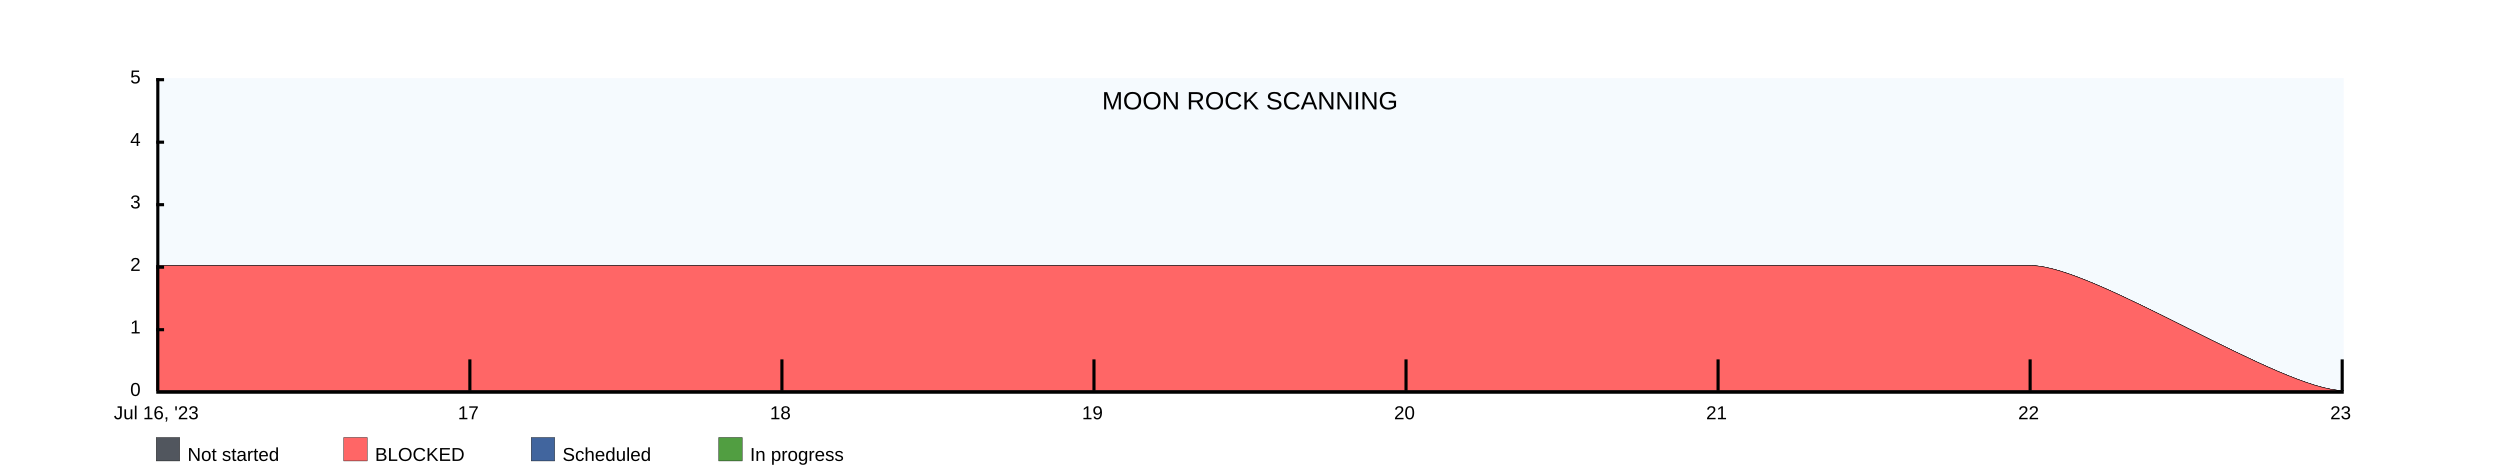
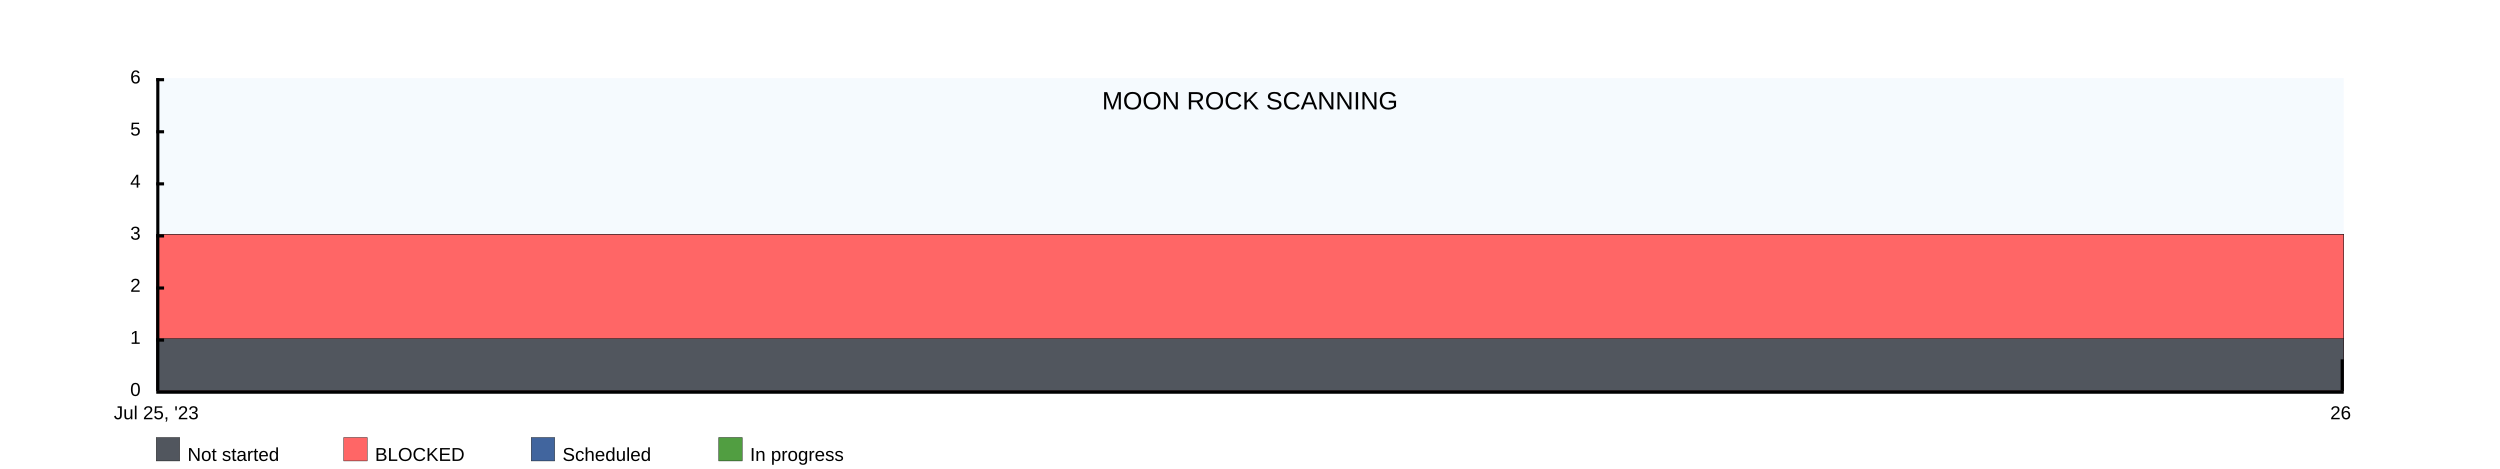
<svg xmlns="http://www.w3.org/2000/svg" width="1600" height="300">
  <rect x="100" y="50" width="1400" height="200" fill="rgba(221, 239, 250, .3)" />
  <clipPath id="theGraph">
    <rect x="100" y="50" width="1400" height="200" fill="black" />
  </clipPath>
  <rect x="100" y="280" width="15" height="15" fill="#51565E" stroke="black" stroke-width="0.25" />
  <text x="120" y="295" font-family="Arial" font-size="12" fill="black">Not started</text>
  <rect x="220" y="280" width="15" height="15" fill="#FF6666" stroke="black" stroke-width="0.25" />
  <text x="240" y="295" font-family="Arial" font-size="12" fill="black">BLOCKED</text>
  <rect x="340" y="280" width="15" height="15" fill="#41659E" stroke="black" stroke-width="0.25" />
  <text x="360" y="295" font-family="Arial" font-size="12" fill="black">Scheduled</text>
  <rect x="460" y="280" width="15" height="15" fill="#519E41" stroke="black" stroke-width="0.25" />
  <text x="480" y="295" font-family="Arial" font-size="12" fill="black">In progress</text>
-   <path d="M 100 170 M 100 170 C 100 170 300 170 300 170 C 300 170 500 170 500 170 C 500 170 700 170 700 170 C 700 170 900 170 900 170 C 900 170 1100 170 1100 170 C 1100 170 1300 170 1300 170 C 1340 170 1460 250 1500 250 C 1500 250 1500 250 1500 250 C 1500 250 100 250 100 250 Z" fill="#519E41" stroke="black" stroke-width="0.25" />
-   <path d="M 100 170 M 100 170 C 100 170 300 170 300 170 C 300 170 500 170 500 170 C 500 170 700 170 700 170 C 700 170 900 170 900 170 C 900 170 1100 170 1100 170 C 1100 170 1300 170 1300 170 C 1340 170 1460 250 1500 250 C 1500 250 1500 250 1500 250 C 1500 250 100 250 100 250 Z" fill="#41659E" stroke="black" stroke-width="0.25" />
-   <path d="M 100 170 M 100 170 C 100 170 300 170 300 170 C 300 170 500 170 500 170 C 500 170 700 170 700 170 C 700 170 900 170 900 170 C 900 170 1100 170 1100 170 C 1100 170 1300 170 1300 170 C 1340 170 1460 250 1500 250 C 1500 250 1500 250 1500 250 C 1500 250 100 250 100 250 Z" fill="#FF6666" stroke="black" stroke-width="0.25" />
-   <path d="M 100 250 M 100 250 C 100 250 300 250 300 250 C 300 250 500 250 500 250 C 500 250 700 250 700 250 C 700 250 900 250 900 250 C 900 250 1100 250 1100 250 C 1100 250 1300 250 1300 250 C 1300 250 1500 250 1500 250 C 1500 250 1500 250 1500 250 C 1500 250 100 250 100 250 Z" fill="#51565E" stroke="black" stroke-width="0.25" />
+   <path d="M 100 150 M 100 150 C 100 150 1500 150 1500 150 C 1500 150 1500 250 1500 250 C 1500 250 100 250 100 250 Z" fill="#519E41" stroke="black" stroke-width="0.25" />
+   <path d="M 100 150 M 100 150 C 100 150 1500 150 1500 150 C 1500 150 1500 250 1500 250 C 1500 250 100 250 100 250 Z" fill="#41659E" stroke="black" stroke-width="0.25" />
+   <path d="M 100 150 M 100 150 C 100 150 1500 150 1500 150 C 1500 150 1500 250 1500 250 C 1500 250 100 250 100 250 Z" fill="#FF6666" stroke="black" stroke-width="0.25" />
+   <path d="M 100 216.667 M 100 216.667 C 100 216.667 1500 216.667 1500 216.667 C 1500 216.667 1500 250 1500 250 C 1500 250 100 250 100 250 Z" fill="#51565E" stroke="black" stroke-width="0.25" />
  <text x="800" y="70" font-family="Arial" font-size="16" fill="black" text-anchor="middle" alignment-baseline="middle">MOON ROCK SCANNING</text>
  <rect x="100" y="250" width="1400" height="2" fill="black" />
  <rect x="100" y="50" width="5" height="2" fill="black" />
-   <rect x="100" y="90" width="5" height="2" fill="black" />
-   <rect x="100" y="130" width="5" height="2" fill="black" />
-   <rect x="100" y="170" width="5" height="2" fill="black" />
-   <rect x="100" y="210" width="5" height="2" fill="black" />
-   <text x="90" y="50" font-family="Arial" font-size="12" fill="black" text-anchor="end" dominant-baseline="middle">5</text>
-   <text x="90" y="90" font-family="Arial" font-size="12" fill="black" text-anchor="end" dominant-baseline="middle">4</text>
-   <text x="90" y="130" font-family="Arial" font-size="12" fill="black" text-anchor="end" dominant-baseline="middle">3</text>
-   <text x="90" y="170" font-family="Arial" font-size="12" fill="black" text-anchor="end" dominant-baseline="middle">2</text>
-   <text x="90" y="210" font-family="Arial" font-size="12" fill="black" text-anchor="end" dominant-baseline="middle">1</text>
+   <rect x="100" y="83.333" width="5" height="2" fill="black" />
+   <rect x="100" y="116.667" width="5" height="2" fill="black" />
+   <rect x="100" y="150" width="5" height="2" fill="black" />
+   <rect x="100" y="183.333" width="5" height="2" fill="black" />
+   <rect x="100" y="216.667" width="5" height="2" fill="black" />
+   <text x="90" y="50" font-family="Arial" font-size="12" fill="black" text-anchor="end" dominant-baseline="middle">6</text>
+   <text x="90" y="83.333" font-family="Arial" font-size="12" fill="black" text-anchor="end" dominant-baseline="middle">5</text>
+   <text x="90" y="116.667" font-family="Arial" font-size="12" fill="black" text-anchor="end" dominant-baseline="middle">4</text>
+   <text x="90" y="150" font-family="Arial" font-size="12" fill="black" text-anchor="end" dominant-baseline="middle">3</text>
+   <text x="90" y="183.333" font-family="Arial" font-size="12" fill="black" text-anchor="end" dominant-baseline="middle">2</text>
+   <text x="90" y="216.667" font-family="Arial" font-size="12" fill="black" text-anchor="end" dominant-baseline="middle">1</text>
  <text x="90" y="250" font-family="Arial" font-size="12" fill="black" text-anchor="end" dominant-baseline="middle">0</text>
-   <text x="100" y="260" font-family="Arial" fill="black" text-anchor="middle" dominant-baseline="hanging">Jul 16, '23</text>
-   <text x="299.714" y="260" font-family="Arial" fill="black" text-anchor="middle" dominant-baseline="hanging">17</text>
-   <text x="499.429" y="260" font-family="Arial" fill="black" text-anchor="middle" dominant-baseline="hanging">18</text>
-   <text x="699.143" y="260" font-family="Arial" fill="black" text-anchor="middle" dominant-baseline="hanging">19</text>
-   <text x="898.857" y="260" font-family="Arial" fill="black" text-anchor="middle" dominant-baseline="hanging">20</text>
-   <text x="1098.571" y="260" font-family="Arial" fill="black" text-anchor="middle" dominant-baseline="hanging">21</text>
-   <text x="1298.286" y="260" font-family="Arial" fill="black" text-anchor="middle" dominant-baseline="hanging">22</text>
-   <text x="1498" y="260" font-family="Arial" fill="black" text-anchor="middle" dominant-baseline="hanging">23</text>
+   <text x="100" y="260" font-family="Arial" fill="black" text-anchor="middle" dominant-baseline="hanging">Jul 25, '23</text>
+   <text x="1498" y="260" font-family="Arial" fill="black" text-anchor="middle" dominant-baseline="hanging">26</text>
  <rect x="100" y="50" width="2" height="200" fill="black" />
-   <rect x="299.714" y="230" width="2" height="20" fill="black" />
-   <rect x="499.429" y="230" width="2" height="20" fill="black" />
-   <rect x="699.143" y="230" width="2" height="20" fill="black" />
-   <rect x="898.857" y="230" width="2" height="20" fill="black" />
-   <rect x="1098.571" y="230" width="2" height="20" fill="black" />
-   <rect x="1298.286" y="230" width="2" height="20" fill="black" />
  <rect x="1498" y="230" width="2" height="20" fill="black" />
</svg>
